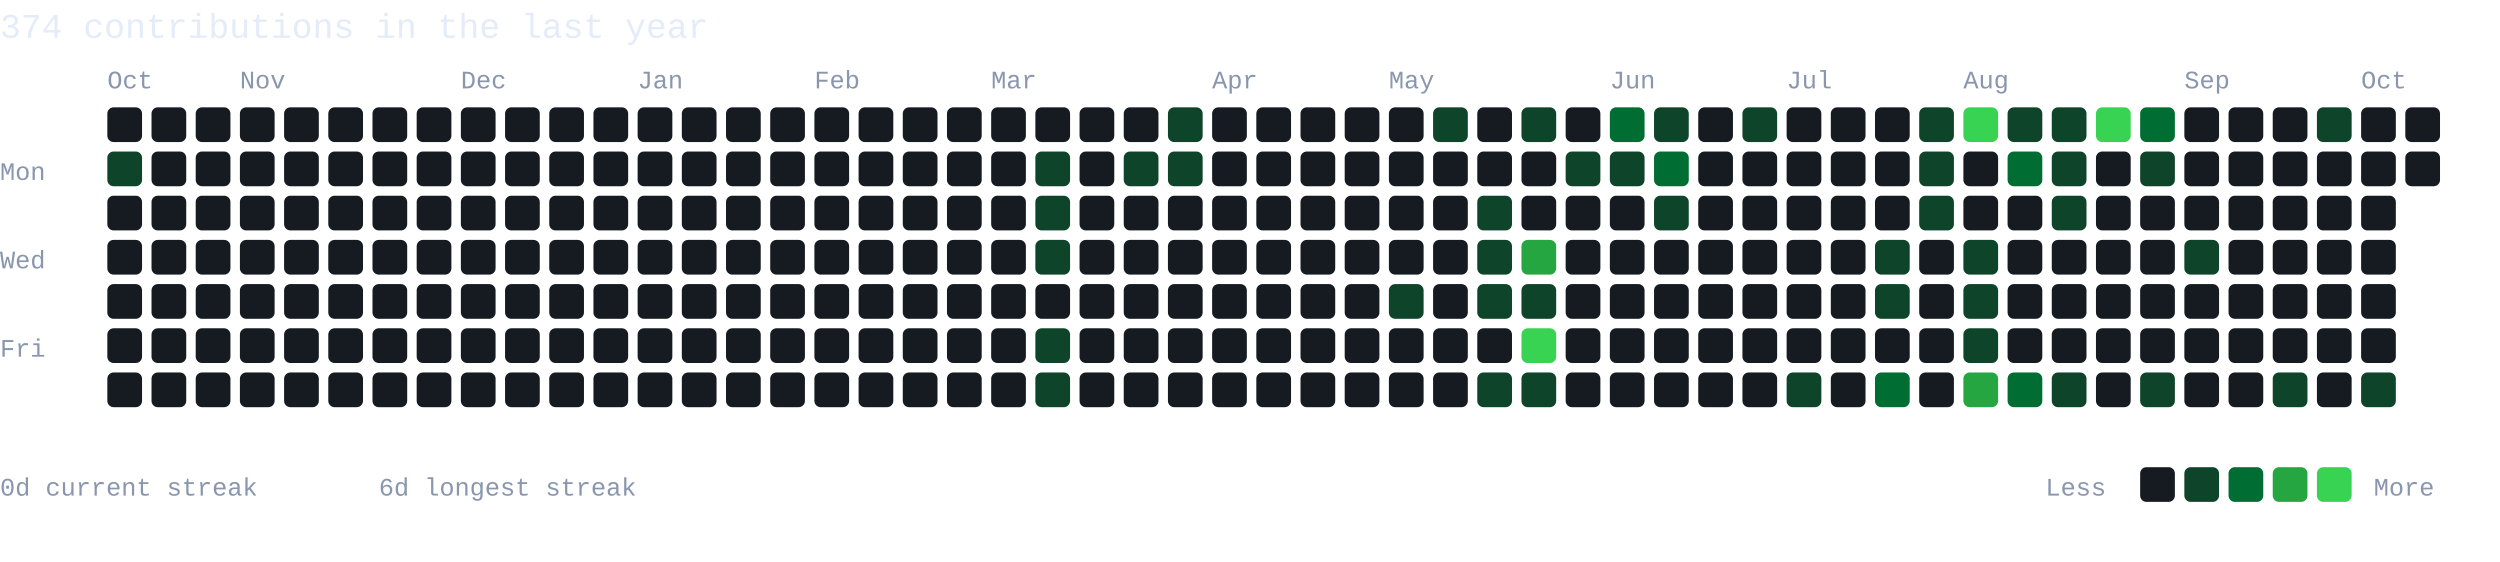
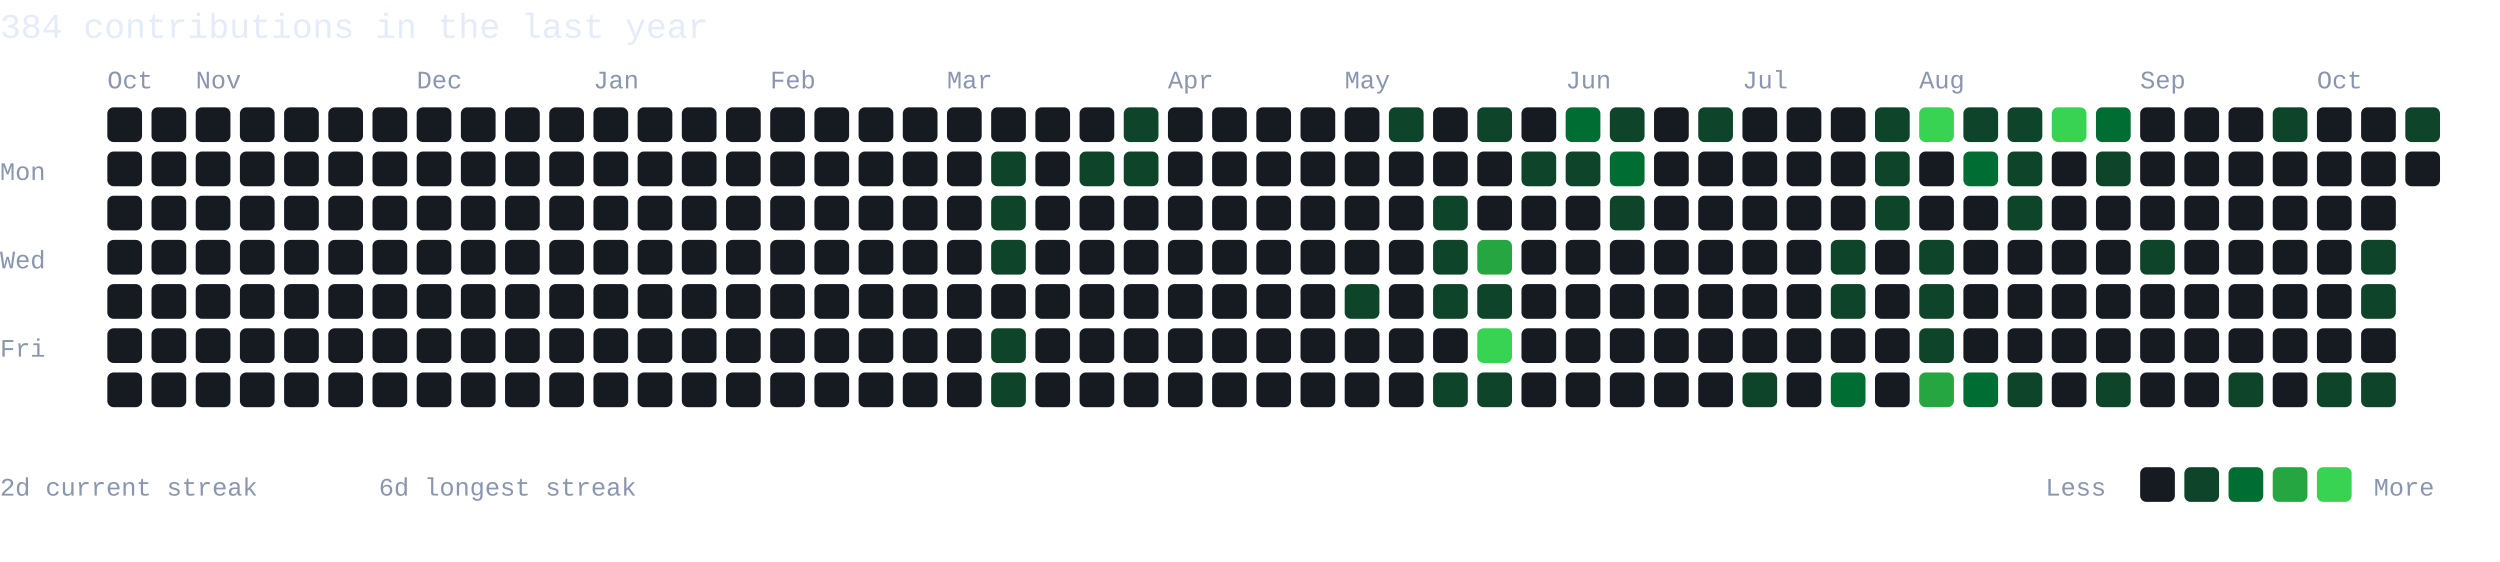
- <svg xmlns="http://www.w3.org/2000/svg" width="792" height="178" viewBox="0 0 792 178" role="img" aria-label="374 GitHub contributions in the last year">
+ <svg xmlns="http://www.w3.org/2000/svg" width="792" height="178" viewBox="0 0 792 178" role="img" aria-label="384 GitHub contributions in the last year">
  <style>text{font-family:Monaco,Consolas,"Liberation Mono",monospace;fill:#8996ad}.hd{fill:#e4ecf9;font-size:11px}.mo{font-size:8px}.dy{font-size:8px}.lg{font-size:8px}</style>
  <rect width="792" height="178" fill="none" />
-   <text class="hd" x="0" y="12">374 contributions in the last year</text>
+   <text class="hd" x="0" y="12">384 contributions in the last year</text>
  <text class="mo" x="34" y="28">Oct</text>
-   <text class="mo" x="76" y="28">Nov</text>
-   <text class="mo" x="146" y="28">Dec</text>
-   <text class="mo" x="202" y="28">Jan</text>
-   <text class="mo" x="258" y="28">Feb</text>
-   <text class="mo" x="314" y="28">Mar</text>
-   <text class="mo" x="384" y="28">Apr</text>
-   <text class="mo" x="440" y="28">May</text>
-   <text class="mo" x="510" y="28">Jun</text>
-   <text class="mo" x="566" y="28">Jul</text>
-   <text class="mo" x="622" y="28">Aug</text>
-   <text class="mo" x="692" y="28">Sep</text>
-   <text class="mo" x="748" y="28">Oct</text>
+   <text class="mo" x="62" y="28">Nov</text>
+   <text class="mo" x="132" y="28">Dec</text>
+   <text class="mo" x="188" y="28">Jan</text>
+   <text class="mo" x="244" y="28">Feb</text>
+   <text class="mo" x="300" y="28">Mar</text>
+   <text class="mo" x="370" y="28">Apr</text>
+   <text class="mo" x="426" y="28">May</text>
+   <text class="mo" x="496" y="28">Jun</text>
+   <text class="mo" x="552" y="28">Jul</text>
+   <text class="mo" x="608" y="28">Aug</text>
+   <text class="mo" x="678" y="28">Sep</text>
+   <text class="mo" x="734" y="28">Oct</text>
  <text class="dy" x="0" y="57">Mon</text>
  <text class="dy" x="0" y="85">Wed</text>
  <text class="dy" x="0" y="113">Fri</text>
  <rect x="34" y="34" width="11" height="11" rx="2" fill="#161b22" />
-   <rect x="34" y="48" width="11" height="11" rx="2" fill="#0e4429" />
+   <rect x="34" y="48" width="11" height="11" rx="2" fill="#161b22" />
  <rect x="34" y="62" width="11" height="11" rx="2" fill="#161b22" />
  <rect x="34" y="76" width="11" height="11" rx="2" fill="#161b22" />
  <rect x="34" y="90" width="11" height="11" rx="2" fill="#161b22" />
  <rect x="34" y="104" width="11" height="11" rx="2" fill="#161b22" />
  <rect x="34" y="118" width="11" height="11" rx="2" fill="#161b22" />
  <rect x="48" y="34" width="11" height="11" rx="2" fill="#161b22" />
  <rect x="48" y="48" width="11" height="11" rx="2" fill="#161b22" />
  <rect x="48" y="62" width="11" height="11" rx="2" fill="#161b22" />
  <rect x="48" y="76" width="11" height="11" rx="2" fill="#161b22" />
  <rect x="48" y="90" width="11" height="11" rx="2" fill="#161b22" />
  <rect x="48" y="104" width="11" height="11" rx="2" fill="#161b22" />
  <rect x="48" y="118" width="11" height="11" rx="2" fill="#161b22" />
  <rect x="62" y="34" width="11" height="11" rx="2" fill="#161b22" />
  <rect x="62" y="48" width="11" height="11" rx="2" fill="#161b22" />
  <rect x="62" y="62" width="11" height="11" rx="2" fill="#161b22" />
  <rect x="62" y="76" width="11" height="11" rx="2" fill="#161b22" />
  <rect x="62" y="90" width="11" height="11" rx="2" fill="#161b22" />
  <rect x="62" y="104" width="11" height="11" rx="2" fill="#161b22" />
  <rect x="62" y="118" width="11" height="11" rx="2" fill="#161b22" />
  <rect x="76" y="34" width="11" height="11" rx="2" fill="#161b22" />
  <rect x="76" y="48" width="11" height="11" rx="2" fill="#161b22" />
  <rect x="76" y="62" width="11" height="11" rx="2" fill="#161b22" />
  <rect x="76" y="76" width="11" height="11" rx="2" fill="#161b22" />
  <rect x="76" y="90" width="11" height="11" rx="2" fill="#161b22" />
  <rect x="76" y="104" width="11" height="11" rx="2" fill="#161b22" />
  <rect x="76" y="118" width="11" height="11" rx="2" fill="#161b22" />
  <rect x="90" y="34" width="11" height="11" rx="2" fill="#161b22" />
  <rect x="90" y="48" width="11" height="11" rx="2" fill="#161b22" />
  <rect x="90" y="62" width="11" height="11" rx="2" fill="#161b22" />
  <rect x="90" y="76" width="11" height="11" rx="2" fill="#161b22" />
  <rect x="90" y="90" width="11" height="11" rx="2" fill="#161b22" />
  <rect x="90" y="104" width="11" height="11" rx="2" fill="#161b22" />
  <rect x="90" y="118" width="11" height="11" rx="2" fill="#161b22" />
  <rect x="104" y="34" width="11" height="11" rx="2" fill="#161b22" />
  <rect x="104" y="48" width="11" height="11" rx="2" fill="#161b22" />
  <rect x="104" y="62" width="11" height="11" rx="2" fill="#161b22" />
  <rect x="104" y="76" width="11" height="11" rx="2" fill="#161b22" />
  <rect x="104" y="90" width="11" height="11" rx="2" fill="#161b22" />
  <rect x="104" y="104" width="11" height="11" rx="2" fill="#161b22" />
  <rect x="104" y="118" width="11" height="11" rx="2" fill="#161b22" />
  <rect x="118" y="34" width="11" height="11" rx="2" fill="#161b22" />
  <rect x="118" y="48" width="11" height="11" rx="2" fill="#161b22" />
  <rect x="118" y="62" width="11" height="11" rx="2" fill="#161b22" />
  <rect x="118" y="76" width="11" height="11" rx="2" fill="#161b22" />
  <rect x="118" y="90" width="11" height="11" rx="2" fill="#161b22" />
  <rect x="118" y="104" width="11" height="11" rx="2" fill="#161b22" />
  <rect x="118" y="118" width="11" height="11" rx="2" fill="#161b22" />
  <rect x="132" y="34" width="11" height="11" rx="2" fill="#161b22" />
  <rect x="132" y="48" width="11" height="11" rx="2" fill="#161b22" />
  <rect x="132" y="62" width="11" height="11" rx="2" fill="#161b22" />
  <rect x="132" y="76" width="11" height="11" rx="2" fill="#161b22" />
  <rect x="132" y="90" width="11" height="11" rx="2" fill="#161b22" />
  <rect x="132" y="104" width="11" height="11" rx="2" fill="#161b22" />
  <rect x="132" y="118" width="11" height="11" rx="2" fill="#161b22" />
  <rect x="146" y="34" width="11" height="11" rx="2" fill="#161b22" />
  <rect x="146" y="48" width="11" height="11" rx="2" fill="#161b22" />
  <rect x="146" y="62" width="11" height="11" rx="2" fill="#161b22" />
  <rect x="146" y="76" width="11" height="11" rx="2" fill="#161b22" />
  <rect x="146" y="90" width="11" height="11" rx="2" fill="#161b22" />
  <rect x="146" y="104" width="11" height="11" rx="2" fill="#161b22" />
  <rect x="146" y="118" width="11" height="11" rx="2" fill="#161b22" />
  <rect x="160" y="34" width="11" height="11" rx="2" fill="#161b22" />
  <rect x="160" y="48" width="11" height="11" rx="2" fill="#161b22" />
  <rect x="160" y="62" width="11" height="11" rx="2" fill="#161b22" />
  <rect x="160" y="76" width="11" height="11" rx="2" fill="#161b22" />
  <rect x="160" y="90" width="11" height="11" rx="2" fill="#161b22" />
  <rect x="160" y="104" width="11" height="11" rx="2" fill="#161b22" />
  <rect x="160" y="118" width="11" height="11" rx="2" fill="#161b22" />
  <rect x="174" y="34" width="11" height="11" rx="2" fill="#161b22" />
  <rect x="174" y="48" width="11" height="11" rx="2" fill="#161b22" />
  <rect x="174" y="62" width="11" height="11" rx="2" fill="#161b22" />
  <rect x="174" y="76" width="11" height="11" rx="2" fill="#161b22" />
  <rect x="174" y="90" width="11" height="11" rx="2" fill="#161b22" />
  <rect x="174" y="104" width="11" height="11" rx="2" fill="#161b22" />
  <rect x="174" y="118" width="11" height="11" rx="2" fill="#161b22" />
  <rect x="188" y="34" width="11" height="11" rx="2" fill="#161b22" />
  <rect x="188" y="48" width="11" height="11" rx="2" fill="#161b22" />
  <rect x="188" y="62" width="11" height="11" rx="2" fill="#161b22" />
  <rect x="188" y="76" width="11" height="11" rx="2" fill="#161b22" />
  <rect x="188" y="90" width="11" height="11" rx="2" fill="#161b22" />
  <rect x="188" y="104" width="11" height="11" rx="2" fill="#161b22" />
  <rect x="188" y="118" width="11" height="11" rx="2" fill="#161b22" />
  <rect x="202" y="34" width="11" height="11" rx="2" fill="#161b22" />
  <rect x="202" y="48" width="11" height="11" rx="2" fill="#161b22" />
  <rect x="202" y="62" width="11" height="11" rx="2" fill="#161b22" />
  <rect x="202" y="76" width="11" height="11" rx="2" fill="#161b22" />
  <rect x="202" y="90" width="11" height="11" rx="2" fill="#161b22" />
  <rect x="202" y="104" width="11" height="11" rx="2" fill="#161b22" />
  <rect x="202" y="118" width="11" height="11" rx="2" fill="#161b22" />
  <rect x="216" y="34" width="11" height="11" rx="2" fill="#161b22" />
  <rect x="216" y="48" width="11" height="11" rx="2" fill="#161b22" />
  <rect x="216" y="62" width="11" height="11" rx="2" fill="#161b22" />
  <rect x="216" y="76" width="11" height="11" rx="2" fill="#161b22" />
  <rect x="216" y="90" width="11" height="11" rx="2" fill="#161b22" />
  <rect x="216" y="104" width="11" height="11" rx="2" fill="#161b22" />
  <rect x="216" y="118" width="11" height="11" rx="2" fill="#161b22" />
  <rect x="230" y="34" width="11" height="11" rx="2" fill="#161b22" />
  <rect x="230" y="48" width="11" height="11" rx="2" fill="#161b22" />
  <rect x="230" y="62" width="11" height="11" rx="2" fill="#161b22" />
  <rect x="230" y="76" width="11" height="11" rx="2" fill="#161b22" />
  <rect x="230" y="90" width="11" height="11" rx="2" fill="#161b22" />
  <rect x="230" y="104" width="11" height="11" rx="2" fill="#161b22" />
  <rect x="230" y="118" width="11" height="11" rx="2" fill="#161b22" />
  <rect x="244" y="34" width="11" height="11" rx="2" fill="#161b22" />
  <rect x="244" y="48" width="11" height="11" rx="2" fill="#161b22" />
  <rect x="244" y="62" width="11" height="11" rx="2" fill="#161b22" />
  <rect x="244" y="76" width="11" height="11" rx="2" fill="#161b22" />
  <rect x="244" y="90" width="11" height="11" rx="2" fill="#161b22" />
  <rect x="244" y="104" width="11" height="11" rx="2" fill="#161b22" />
  <rect x="244" y="118" width="11" height="11" rx="2" fill="#161b22" />
  <rect x="258" y="34" width="11" height="11" rx="2" fill="#161b22" />
  <rect x="258" y="48" width="11" height="11" rx="2" fill="#161b22" />
  <rect x="258" y="62" width="11" height="11" rx="2" fill="#161b22" />
  <rect x="258" y="76" width="11" height="11" rx="2" fill="#161b22" />
  <rect x="258" y="90" width="11" height="11" rx="2" fill="#161b22" />
  <rect x="258" y="104" width="11" height="11" rx="2" fill="#161b22" />
  <rect x="258" y="118" width="11" height="11" rx="2" fill="#161b22" />
  <rect x="272" y="34" width="11" height="11" rx="2" fill="#161b22" />
  <rect x="272" y="48" width="11" height="11" rx="2" fill="#161b22" />
  <rect x="272" y="62" width="11" height="11" rx="2" fill="#161b22" />
  <rect x="272" y="76" width="11" height="11" rx="2" fill="#161b22" />
  <rect x="272" y="90" width="11" height="11" rx="2" fill="#161b22" />
  <rect x="272" y="104" width="11" height="11" rx="2" fill="#161b22" />
  <rect x="272" y="118" width="11" height="11" rx="2" fill="#161b22" />
  <rect x="286" y="34" width="11" height="11" rx="2" fill="#161b22" />
  <rect x="286" y="48" width="11" height="11" rx="2" fill="#161b22" />
  <rect x="286" y="62" width="11" height="11" rx="2" fill="#161b22" />
  <rect x="286" y="76" width="11" height="11" rx="2" fill="#161b22" />
  <rect x="286" y="90" width="11" height="11" rx="2" fill="#161b22" />
  <rect x="286" y="104" width="11" height="11" rx="2" fill="#161b22" />
  <rect x="286" y="118" width="11" height="11" rx="2" fill="#161b22" />
  <rect x="300" y="34" width="11" height="11" rx="2" fill="#161b22" />
  <rect x="300" y="48" width="11" height="11" rx="2" fill="#161b22" />
  <rect x="300" y="62" width="11" height="11" rx="2" fill="#161b22" />
  <rect x="300" y="76" width="11" height="11" rx="2" fill="#161b22" />
  <rect x="300" y="90" width="11" height="11" rx="2" fill="#161b22" />
  <rect x="300" y="104" width="11" height="11" rx="2" fill="#161b22" />
  <rect x="300" y="118" width="11" height="11" rx="2" fill="#161b22" />
  <rect x="314" y="34" width="11" height="11" rx="2" fill="#161b22" />
-   <rect x="314" y="48" width="11" height="11" rx="2" fill="#161b22" />
-   <rect x="314" y="62" width="11" height="11" rx="2" fill="#161b22" />
-   <rect x="314" y="76" width="11" height="11" rx="2" fill="#161b22" />
+   <rect x="314" y="48" width="11" height="11" rx="2" fill="#0e4429" />
+   <rect x="314" y="62" width="11" height="11" rx="2" fill="#0e4429" />
+   <rect x="314" y="76" width="11" height="11" rx="2" fill="#0e4429" />
  <rect x="314" y="90" width="11" height="11" rx="2" fill="#161b22" />
-   <rect x="314" y="104" width="11" height="11" rx="2" fill="#161b22" />
-   <rect x="314" y="118" width="11" height="11" rx="2" fill="#161b22" />
+   <rect x="314" y="104" width="11" height="11" rx="2" fill="#0e4429" />
+   <rect x="314" y="118" width="11" height="11" rx="2" fill="#0e4429" />
  <rect x="328" y="34" width="11" height="11" rx="2" fill="#161b22" />
-   <rect x="328" y="48" width="11" height="11" rx="2" fill="#0e4429" />
-   <rect x="328" y="62" width="11" height="11" rx="2" fill="#0e4429" />
-   <rect x="328" y="76" width="11" height="11" rx="2" fill="#0e4429" />
+   <rect x="328" y="48" width="11" height="11" rx="2" fill="#161b22" />
+   <rect x="328" y="62" width="11" height="11" rx="2" fill="#161b22" />
+   <rect x="328" y="76" width="11" height="11" rx="2" fill="#161b22" />
  <rect x="328" y="90" width="11" height="11" rx="2" fill="#161b22" />
-   <rect x="328" y="104" width="11" height="11" rx="2" fill="#0e4429" />
-   <rect x="328" y="118" width="11" height="11" rx="2" fill="#0e4429" />
+   <rect x="328" y="104" width="11" height="11" rx="2" fill="#161b22" />
+   <rect x="328" y="118" width="11" height="11" rx="2" fill="#161b22" />
  <rect x="342" y="34" width="11" height="11" rx="2" fill="#161b22" />
-   <rect x="342" y="48" width="11" height="11" rx="2" fill="#161b22" />
+   <rect x="342" y="48" width="11" height="11" rx="2" fill="#0e4429" />
  <rect x="342" y="62" width="11" height="11" rx="2" fill="#161b22" />
  <rect x="342" y="76" width="11" height="11" rx="2" fill="#161b22" />
  <rect x="342" y="90" width="11" height="11" rx="2" fill="#161b22" />
  <rect x="342" y="104" width="11" height="11" rx="2" fill="#161b22" />
  <rect x="342" y="118" width="11" height="11" rx="2" fill="#161b22" />
-   <rect x="356" y="34" width="11" height="11" rx="2" fill="#161b22" />
+   <rect x="356" y="34" width="11" height="11" rx="2" fill="#0e4429" />
  <rect x="356" y="48" width="11" height="11" rx="2" fill="#0e4429" />
  <rect x="356" y="62" width="11" height="11" rx="2" fill="#161b22" />
  <rect x="356" y="76" width="11" height="11" rx="2" fill="#161b22" />
  <rect x="356" y="90" width="11" height="11" rx="2" fill="#161b22" />
  <rect x="356" y="104" width="11" height="11" rx="2" fill="#161b22" />
  <rect x="356" y="118" width="11" height="11" rx="2" fill="#161b22" />
-   <rect x="370" y="34" width="11" height="11" rx="2" fill="#0e4429" />
-   <rect x="370" y="48" width="11" height="11" rx="2" fill="#0e4429" />
+   <rect x="370" y="34" width="11" height="11" rx="2" fill="#161b22" />
+   <rect x="370" y="48" width="11" height="11" rx="2" fill="#161b22" />
  <rect x="370" y="62" width="11" height="11" rx="2" fill="#161b22" />
  <rect x="370" y="76" width="11" height="11" rx="2" fill="#161b22" />
  <rect x="370" y="90" width="11" height="11" rx="2" fill="#161b22" />
  <rect x="370" y="104" width="11" height="11" rx="2" fill="#161b22" />
  <rect x="370" y="118" width="11" height="11" rx="2" fill="#161b22" />
  <rect x="384" y="34" width="11" height="11" rx="2" fill="#161b22" />
  <rect x="384" y="48" width="11" height="11" rx="2" fill="#161b22" />
  <rect x="384" y="62" width="11" height="11" rx="2" fill="#161b22" />
  <rect x="384" y="76" width="11" height="11" rx="2" fill="#161b22" />
  <rect x="384" y="90" width="11" height="11" rx="2" fill="#161b22" />
  <rect x="384" y="104" width="11" height="11" rx="2" fill="#161b22" />
  <rect x="384" y="118" width="11" height="11" rx="2" fill="#161b22" />
  <rect x="398" y="34" width="11" height="11" rx="2" fill="#161b22" />
  <rect x="398" y="48" width="11" height="11" rx="2" fill="#161b22" />
  <rect x="398" y="62" width="11" height="11" rx="2" fill="#161b22" />
  <rect x="398" y="76" width="11" height="11" rx="2" fill="#161b22" />
  <rect x="398" y="90" width="11" height="11" rx="2" fill="#161b22" />
  <rect x="398" y="104" width="11" height="11" rx="2" fill="#161b22" />
  <rect x="398" y="118" width="11" height="11" rx="2" fill="#161b22" />
  <rect x="412" y="34" width="11" height="11" rx="2" fill="#161b22" />
  <rect x="412" y="48" width="11" height="11" rx="2" fill="#161b22" />
  <rect x="412" y="62" width="11" height="11" rx="2" fill="#161b22" />
  <rect x="412" y="76" width="11" height="11" rx="2" fill="#161b22" />
  <rect x="412" y="90" width="11" height="11" rx="2" fill="#161b22" />
  <rect x="412" y="104" width="11" height="11" rx="2" fill="#161b22" />
  <rect x="412" y="118" width="11" height="11" rx="2" fill="#161b22" />
  <rect x="426" y="34" width="11" height="11" rx="2" fill="#161b22" />
  <rect x="426" y="48" width="11" height="11" rx="2" fill="#161b22" />
  <rect x="426" y="62" width="11" height="11" rx="2" fill="#161b22" />
  <rect x="426" y="76" width="11" height="11" rx="2" fill="#161b22" />
-   <rect x="426" y="90" width="11" height="11" rx="2" fill="#161b22" />
+   <rect x="426" y="90" width="11" height="11" rx="2" fill="#0e4429" />
  <rect x="426" y="104" width="11" height="11" rx="2" fill="#161b22" />
  <rect x="426" y="118" width="11" height="11" rx="2" fill="#161b22" />
-   <rect x="440" y="34" width="11" height="11" rx="2" fill="#161b22" />
+   <rect x="440" y="34" width="11" height="11" rx="2" fill="#0e4429" />
  <rect x="440" y="48" width="11" height="11" rx="2" fill="#161b22" />
  <rect x="440" y="62" width="11" height="11" rx="2" fill="#161b22" />
  <rect x="440" y="76" width="11" height="11" rx="2" fill="#161b22" />
-   <rect x="440" y="90" width="11" height="11" rx="2" fill="#0e4429" />
+   <rect x="440" y="90" width="11" height="11" rx="2" fill="#161b22" />
  <rect x="440" y="104" width="11" height="11" rx="2" fill="#161b22" />
  <rect x="440" y="118" width="11" height="11" rx="2" fill="#161b22" />
-   <rect x="454" y="34" width="11" height="11" rx="2" fill="#0e4429" />
+   <rect x="454" y="34" width="11" height="11" rx="2" fill="#161b22" />
  <rect x="454" y="48" width="11" height="11" rx="2" fill="#161b22" />
-   <rect x="454" y="62" width="11" height="11" rx="2" fill="#161b22" />
-   <rect x="454" y="76" width="11" height="11" rx="2" fill="#161b22" />
-   <rect x="454" y="90" width="11" height="11" rx="2" fill="#161b22" />
+   <rect x="454" y="62" width="11" height="11" rx="2" fill="#0e4429" />
+   <rect x="454" y="76" width="11" height="11" rx="2" fill="#0e4429" />
+   <rect x="454" y="90" width="11" height="11" rx="2" fill="#0e4429" />
  <rect x="454" y="104" width="11" height="11" rx="2" fill="#161b22" />
-   <rect x="454" y="118" width="11" height="11" rx="2" fill="#161b22" />
-   <rect x="468" y="34" width="11" height="11" rx="2" fill="#161b22" />
+   <rect x="454" y="118" width="11" height="11" rx="2" fill="#0e4429" />
+   <rect x="468" y="34" width="11" height="11" rx="2" fill="#0e4429" />
  <rect x="468" y="48" width="11" height="11" rx="2" fill="#161b22" />
-   <rect x="468" y="62" width="11" height="11" rx="2" fill="#0e4429" />
-   <rect x="468" y="76" width="11" height="11" rx="2" fill="#0e4429" />
+   <rect x="468" y="62" width="11" height="11" rx="2" fill="#161b22" />
+   <rect x="468" y="76" width="11" height="11" rx="2" fill="#26a641" />
  <rect x="468" y="90" width="11" height="11" rx="2" fill="#0e4429" />
-   <rect x="468" y="104" width="11" height="11" rx="2" fill="#161b22" />
+   <rect x="468" y="104" width="11" height="11" rx="2" fill="#39d353" />
  <rect x="468" y="118" width="11" height="11" rx="2" fill="#0e4429" />
-   <rect x="482" y="34" width="11" height="11" rx="2" fill="#0e4429" />
-   <rect x="482" y="48" width="11" height="11" rx="2" fill="#161b22" />
+   <rect x="482" y="34" width="11" height="11" rx="2" fill="#161b22" />
+   <rect x="482" y="48" width="11" height="11" rx="2" fill="#0e4429" />
  <rect x="482" y="62" width="11" height="11" rx="2" fill="#161b22" />
-   <rect x="482" y="76" width="11" height="11" rx="2" fill="#26a641" />
-   <rect x="482" y="90" width="11" height="11" rx="2" fill="#0e4429" />
-   <rect x="482" y="104" width="11" height="11" rx="2" fill="#39d353" />
-   <rect x="482" y="118" width="11" height="11" rx="2" fill="#0e4429" />
-   <rect x="496" y="34" width="11" height="11" rx="2" fill="#161b22" />
+   <rect x="482" y="76" width="11" height="11" rx="2" fill="#161b22" />
+   <rect x="482" y="90" width="11" height="11" rx="2" fill="#161b22" />
+   <rect x="482" y="104" width="11" height="11" rx="2" fill="#161b22" />
+   <rect x="482" y="118" width="11" height="11" rx="2" fill="#161b22" />
+   <rect x="496" y="34" width="11" height="11" rx="2" fill="#006d32" />
  <rect x="496" y="48" width="11" height="11" rx="2" fill="#0e4429" />
  <rect x="496" y="62" width="11" height="11" rx="2" fill="#161b22" />
  <rect x="496" y="76" width="11" height="11" rx="2" fill="#161b22" />
  <rect x="496" y="90" width="11" height="11" rx="2" fill="#161b22" />
  <rect x="496" y="104" width="11" height="11" rx="2" fill="#161b22" />
  <rect x="496" y="118" width="11" height="11" rx="2" fill="#161b22" />
-   <rect x="510" y="34" width="11" height="11" rx="2" fill="#006d32" />
-   <rect x="510" y="48" width="11" height="11" rx="2" fill="#0e4429" />
-   <rect x="510" y="62" width="11" height="11" rx="2" fill="#161b22" />
+   <rect x="510" y="34" width="11" height="11" rx="2" fill="#0e4429" />
+   <rect x="510" y="48" width="11" height="11" rx="2" fill="#006d32" />
+   <rect x="510" y="62" width="11" height="11" rx="2" fill="#0e4429" />
  <rect x="510" y="76" width="11" height="11" rx="2" fill="#161b22" />
  <rect x="510" y="90" width="11" height="11" rx="2" fill="#161b22" />
  <rect x="510" y="104" width="11" height="11" rx="2" fill="#161b22" />
  <rect x="510" y="118" width="11" height="11" rx="2" fill="#161b22" />
-   <rect x="524" y="34" width="11" height="11" rx="2" fill="#0e4429" />
-   <rect x="524" y="48" width="11" height="11" rx="2" fill="#006d32" />
-   <rect x="524" y="62" width="11" height="11" rx="2" fill="#0e4429" />
+   <rect x="524" y="34" width="11" height="11" rx="2" fill="#161b22" />
+   <rect x="524" y="48" width="11" height="11" rx="2" fill="#161b22" />
+   <rect x="524" y="62" width="11" height="11" rx="2" fill="#161b22" />
  <rect x="524" y="76" width="11" height="11" rx="2" fill="#161b22" />
  <rect x="524" y="90" width="11" height="11" rx="2" fill="#161b22" />
  <rect x="524" y="104" width="11" height="11" rx="2" fill="#161b22" />
  <rect x="524" y="118" width="11" height="11" rx="2" fill="#161b22" />
-   <rect x="538" y="34" width="11" height="11" rx="2" fill="#161b22" />
+   <rect x="538" y="34" width="11" height="11" rx="2" fill="#0e4429" />
  <rect x="538" y="48" width="11" height="11" rx="2" fill="#161b22" />
  <rect x="538" y="62" width="11" height="11" rx="2" fill="#161b22" />
  <rect x="538" y="76" width="11" height="11" rx="2" fill="#161b22" />
  <rect x="538" y="90" width="11" height="11" rx="2" fill="#161b22" />
  <rect x="538" y="104" width="11" height="11" rx="2" fill="#161b22" />
  <rect x="538" y="118" width="11" height="11" rx="2" fill="#161b22" />
-   <rect x="552" y="34" width="11" height="11" rx="2" fill="#0e4429" />
+   <rect x="552" y="34" width="11" height="11" rx="2" fill="#161b22" />
  <rect x="552" y="48" width="11" height="11" rx="2" fill="#161b22" />
  <rect x="552" y="62" width="11" height="11" rx="2" fill="#161b22" />
  <rect x="552" y="76" width="11" height="11" rx="2" fill="#161b22" />
  <rect x="552" y="90" width="11" height="11" rx="2" fill="#161b22" />
  <rect x="552" y="104" width="11" height="11" rx="2" fill="#161b22" />
-   <rect x="552" y="118" width="11" height="11" rx="2" fill="#161b22" />
+   <rect x="552" y="118" width="11" height="11" rx="2" fill="#0e4429" />
  <rect x="566" y="34" width="11" height="11" rx="2" fill="#161b22" />
  <rect x="566" y="48" width="11" height="11" rx="2" fill="#161b22" />
  <rect x="566" y="62" width="11" height="11" rx="2" fill="#161b22" />
  <rect x="566" y="76" width="11" height="11" rx="2" fill="#161b22" />
  <rect x="566" y="90" width="11" height="11" rx="2" fill="#161b22" />
  <rect x="566" y="104" width="11" height="11" rx="2" fill="#161b22" />
-   <rect x="566" y="118" width="11" height="11" rx="2" fill="#0e4429" />
+   <rect x="566" y="118" width="11" height="11" rx="2" fill="#161b22" />
  <rect x="580" y="34" width="11" height="11" rx="2" fill="#161b22" />
  <rect x="580" y="48" width="11" height="11" rx="2" fill="#161b22" />
  <rect x="580" y="62" width="11" height="11" rx="2" fill="#161b22" />
-   <rect x="580" y="76" width="11" height="11" rx="2" fill="#161b22" />
-   <rect x="580" y="90" width="11" height="11" rx="2" fill="#161b22" />
+   <rect x="580" y="76" width="11" height="11" rx="2" fill="#0e4429" />
+   <rect x="580" y="90" width="11" height="11" rx="2" fill="#0e4429" />
  <rect x="580" y="104" width="11" height="11" rx="2" fill="#161b22" />
-   <rect x="580" y="118" width="11" height="11" rx="2" fill="#161b22" />
-   <rect x="594" y="34" width="11" height="11" rx="2" fill="#161b22" />
-   <rect x="594" y="48" width="11" height="11" rx="2" fill="#161b22" />
-   <rect x="594" y="62" width="11" height="11" rx="2" fill="#161b22" />
-   <rect x="594" y="76" width="11" height="11" rx="2" fill="#0e4429" />
-   <rect x="594" y="90" width="11" height="11" rx="2" fill="#0e4429" />
+   <rect x="580" y="118" width="11" height="11" rx="2" fill="#006d32" />
+   <rect x="594" y="34" width="11" height="11" rx="2" fill="#0e4429" />
+   <rect x="594" y="48" width="11" height="11" rx="2" fill="#0e4429" />
+   <rect x="594" y="62" width="11" height="11" rx="2" fill="#0e4429" />
+   <rect x="594" y="76" width="11" height="11" rx="2" fill="#161b22" />
+   <rect x="594" y="90" width="11" height="11" rx="2" fill="#161b22" />
  <rect x="594" y="104" width="11" height="11" rx="2" fill="#161b22" />
-   <rect x="594" y="118" width="11" height="11" rx="2" fill="#006d32" />
-   <rect x="608" y="34" width="11" height="11" rx="2" fill="#0e4429" />
-   <rect x="608" y="48" width="11" height="11" rx="2" fill="#0e4429" />
-   <rect x="608" y="62" width="11" height="11" rx="2" fill="#0e4429" />
-   <rect x="608" y="76" width="11" height="11" rx="2" fill="#161b22" />
-   <rect x="608" y="90" width="11" height="11" rx="2" fill="#161b22" />
-   <rect x="608" y="104" width="11" height="11" rx="2" fill="#161b22" />
-   <rect x="608" y="118" width="11" height="11" rx="2" fill="#161b22" />
-   <rect x="622" y="34" width="11" height="11" rx="2" fill="#39d353" />
-   <rect x="622" y="48" width="11" height="11" rx="2" fill="#161b22" />
+   <rect x="594" y="118" width="11" height="11" rx="2" fill="#161b22" />
+   <rect x="608" y="34" width="11" height="11" rx="2" fill="#39d353" />
+   <rect x="608" y="48" width="11" height="11" rx="2" fill="#161b22" />
+   <rect x="608" y="62" width="11" height="11" rx="2" fill="#161b22" />
+   <rect x="608" y="76" width="11" height="11" rx="2" fill="#0e4429" />
+   <rect x="608" y="90" width="11" height="11" rx="2" fill="#0e4429" />
+   <rect x="608" y="104" width="11" height="11" rx="2" fill="#0e4429" />
+   <rect x="608" y="118" width="11" height="11" rx="2" fill="#26a641" />
+   <rect x="622" y="34" width="11" height="11" rx="2" fill="#0e4429" />
+   <rect x="622" y="48" width="11" height="11" rx="2" fill="#006d32" />
  <rect x="622" y="62" width="11" height="11" rx="2" fill="#161b22" />
-   <rect x="622" y="76" width="11" height="11" rx="2" fill="#0e4429" />
-   <rect x="622" y="90" width="11" height="11" rx="2" fill="#0e4429" />
-   <rect x="622" y="104" width="11" height="11" rx="2" fill="#0e4429" />
-   <rect x="622" y="118" width="11" height="11" rx="2" fill="#26a641" />
+   <rect x="622" y="76" width="11" height="11" rx="2" fill="#161b22" />
+   <rect x="622" y="90" width="11" height="11" rx="2" fill="#161b22" />
+   <rect x="622" y="104" width="11" height="11" rx="2" fill="#161b22" />
+   <rect x="622" y="118" width="11" height="11" rx="2" fill="#006d32" />
  <rect x="636" y="34" width="11" height="11" rx="2" fill="#0e4429" />
-   <rect x="636" y="48" width="11" height="11" rx="2" fill="#006d32" />
-   <rect x="636" y="62" width="11" height="11" rx="2" fill="#161b22" />
+   <rect x="636" y="48" width="11" height="11" rx="2" fill="#0e4429" />
+   <rect x="636" y="62" width="11" height="11" rx="2" fill="#0e4429" />
  <rect x="636" y="76" width="11" height="11" rx="2" fill="#161b22" />
  <rect x="636" y="90" width="11" height="11" rx="2" fill="#161b22" />
  <rect x="636" y="104" width="11" height="11" rx="2" fill="#161b22" />
-   <rect x="636" y="118" width="11" height="11" rx="2" fill="#006d32" />
-   <rect x="650" y="34" width="11" height="11" rx="2" fill="#0e4429" />
-   <rect x="650" y="48" width="11" height="11" rx="2" fill="#0e4429" />
-   <rect x="650" y="62" width="11" height="11" rx="2" fill="#0e4429" />
+   <rect x="636" y="118" width="11" height="11" rx="2" fill="#0e4429" />
+   <rect x="650" y="34" width="11" height="11" rx="2" fill="#39d353" />
+   <rect x="650" y="48" width="11" height="11" rx="2" fill="#161b22" />
+   <rect x="650" y="62" width="11" height="11" rx="2" fill="#161b22" />
  <rect x="650" y="76" width="11" height="11" rx="2" fill="#161b22" />
  <rect x="650" y="90" width="11" height="11" rx="2" fill="#161b22" />
  <rect x="650" y="104" width="11" height="11" rx="2" fill="#161b22" />
-   <rect x="650" y="118" width="11" height="11" rx="2" fill="#0e4429" />
-   <rect x="664" y="34" width="11" height="11" rx="2" fill="#39d353" />
-   <rect x="664" y="48" width="11" height="11" rx="2" fill="#161b22" />
+   <rect x="650" y="118" width="11" height="11" rx="2" fill="#161b22" />
+   <rect x="664" y="34" width="11" height="11" rx="2" fill="#006d32" />
+   <rect x="664" y="48" width="11" height="11" rx="2" fill="#0e4429" />
  <rect x="664" y="62" width="11" height="11" rx="2" fill="#161b22" />
  <rect x="664" y="76" width="11" height="11" rx="2" fill="#161b22" />
  <rect x="664" y="90" width="11" height="11" rx="2" fill="#161b22" />
  <rect x="664" y="104" width="11" height="11" rx="2" fill="#161b22" />
-   <rect x="664" y="118" width="11" height="11" rx="2" fill="#161b22" />
-   <rect x="678" y="34" width="11" height="11" rx="2" fill="#006d32" />
-   <rect x="678" y="48" width="11" height="11" rx="2" fill="#0e4429" />
+   <rect x="664" y="118" width="11" height="11" rx="2" fill="#0e4429" />
+   <rect x="678" y="34" width="11" height="11" rx="2" fill="#161b22" />
+   <rect x="678" y="48" width="11" height="11" rx="2" fill="#161b22" />
  <rect x="678" y="62" width="11" height="11" rx="2" fill="#161b22" />
-   <rect x="678" y="76" width="11" height="11" rx="2" fill="#161b22" />
+   <rect x="678" y="76" width="11" height="11" rx="2" fill="#0e4429" />
  <rect x="678" y="90" width="11" height="11" rx="2" fill="#161b22" />
  <rect x="678" y="104" width="11" height="11" rx="2" fill="#161b22" />
-   <rect x="678" y="118" width="11" height="11" rx="2" fill="#0e4429" />
+   <rect x="678" y="118" width="11" height="11" rx="2" fill="#161b22" />
  <rect x="692" y="34" width="11" height="11" rx="2" fill="#161b22" />
  <rect x="692" y="48" width="11" height="11" rx="2" fill="#161b22" />
  <rect x="692" y="62" width="11" height="11" rx="2" fill="#161b22" />
-   <rect x="692" y="76" width="11" height="11" rx="2" fill="#0e4429" />
+   <rect x="692" y="76" width="11" height="11" rx="2" fill="#161b22" />
  <rect x="692" y="90" width="11" height="11" rx="2" fill="#161b22" />
  <rect x="692" y="104" width="11" height="11" rx="2" fill="#161b22" />
  <rect x="692" y="118" width="11" height="11" rx="2" fill="#161b22" />
  <rect x="706" y="34" width="11" height="11" rx="2" fill="#161b22" />
  <rect x="706" y="48" width="11" height="11" rx="2" fill="#161b22" />
  <rect x="706" y="62" width="11" height="11" rx="2" fill="#161b22" />
  <rect x="706" y="76" width="11" height="11" rx="2" fill="#161b22" />
  <rect x="706" y="90" width="11" height="11" rx="2" fill="#161b22" />
  <rect x="706" y="104" width="11" height="11" rx="2" fill="#161b22" />
-   <rect x="706" y="118" width="11" height="11" rx="2" fill="#161b22" />
-   <rect x="720" y="34" width="11" height="11" rx="2" fill="#161b22" />
+   <rect x="706" y="118" width="11" height="11" rx="2" fill="#0e4429" />
+   <rect x="720" y="34" width="11" height="11" rx="2" fill="#0e4429" />
  <rect x="720" y="48" width="11" height="11" rx="2" fill="#161b22" />
  <rect x="720" y="62" width="11" height="11" rx="2" fill="#161b22" />
  <rect x="720" y="76" width="11" height="11" rx="2" fill="#161b22" />
  <rect x="720" y="90" width="11" height="11" rx="2" fill="#161b22" />
  <rect x="720" y="104" width="11" height="11" rx="2" fill="#161b22" />
-   <rect x="720" y="118" width="11" height="11" rx="2" fill="#0e4429" />
-   <rect x="734" y="34" width="11" height="11" rx="2" fill="#0e4429" />
+   <rect x="720" y="118" width="11" height="11" rx="2" fill="#161b22" />
+   <rect x="734" y="34" width="11" height="11" rx="2" fill="#161b22" />
  <rect x="734" y="48" width="11" height="11" rx="2" fill="#161b22" />
  <rect x="734" y="62" width="11" height="11" rx="2" fill="#161b22" />
  <rect x="734" y="76" width="11" height="11" rx="2" fill="#161b22" />
  <rect x="734" y="90" width="11" height="11" rx="2" fill="#161b22" />
  <rect x="734" y="104" width="11" height="11" rx="2" fill="#161b22" />
-   <rect x="734" y="118" width="11" height="11" rx="2" fill="#161b22" />
+   <rect x="734" y="118" width="11" height="11" rx="2" fill="#0e4429" />
  <rect x="748" y="34" width="11" height="11" rx="2" fill="#161b22" />
  <rect x="748" y="48" width="11" height="11" rx="2" fill="#161b22" />
  <rect x="748" y="62" width="11" height="11" rx="2" fill="#161b22" />
-   <rect x="748" y="76" width="11" height="11" rx="2" fill="#161b22" />
-   <rect x="748" y="90" width="11" height="11" rx="2" fill="#161b22" />
+   <rect x="748" y="76" width="11" height="11" rx="2" fill="#0e4429" />
+   <rect x="748" y="90" width="11" height="11" rx="2" fill="#0e4429" />
  <rect x="748" y="104" width="11" height="11" rx="2" fill="#161b22" />
  <rect x="748" y="118" width="11" height="11" rx="2" fill="#0e4429" />
-   <rect x="762" y="34" width="11" height="11" rx="2" fill="#161b22" />
+   <rect x="762" y="34" width="11" height="11" rx="2" fill="#0e4429" />
  <rect x="762" y="48" width="11" height="11" rx="2" fill="#161b22" />
-   <text class="lg" x="0" y="157">0d current streak</text>
+   <text class="lg" x="0" y="157">2d current streak</text>
  <text class="lg" x="120" y="157">6d longest streak</text>
  <text class="lg" x="648" y="157">Less</text>
  <rect x="678" y="148" width="11" height="11" rx="2" fill="#161b22" />
  <rect x="692" y="148" width="11" height="11" rx="2" fill="#0e4429" />
  <rect x="706" y="148" width="11" height="11" rx="2" fill="#006d32" />
  <rect x="720" y="148" width="11" height="11" rx="2" fill="#26a641" />
  <rect x="734" y="148" width="11" height="11" rx="2" fill="#39d353" />
  <text class="lg" x="752" y="157">More</text>
</svg>
